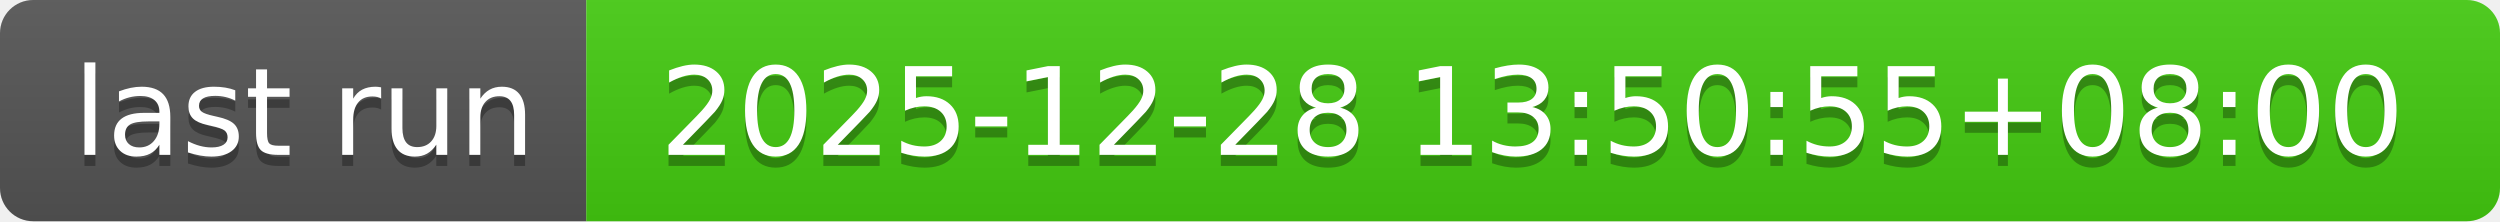
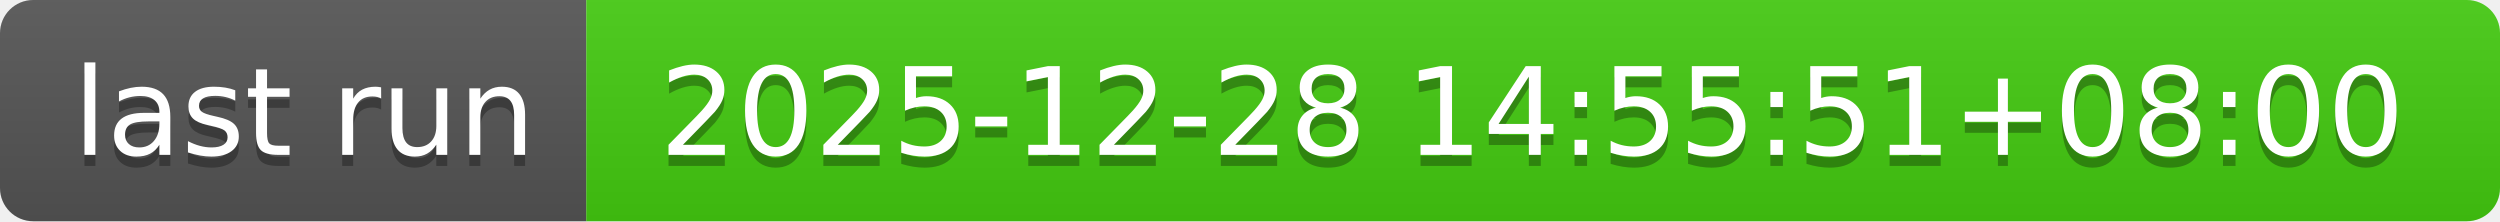
- <svg xmlns="http://www.w3.org/2000/svg" width="226" height="20" role="img" aria-label="last run: 2025-12-28 13:50:55+08:00">
+ <svg xmlns="http://www.w3.org/2000/svg" width="226" height="20" role="img" aria-label="last run: 2025-12-28 14:55:51+08:00">
  <linearGradient id="s" x2="0" y2="100%">
    <stop offset="0" stop-color="#bbb" stop-opacity=".1" />
    <stop offset="1" stop-opacity=".1" />
  </linearGradient>
  <clipPath id="r">
    <rect width="226" height="20" rx="3" fill="#fff" />
  </clipPath>
  <g clip-path="url(#r)">
    <rect width="53" height="20" fill="#555" />
    <rect x="53" width="173" height="20" fill="#4c1" />
    <rect width="226" height="20" fill="url(#s)" />
  </g>
  <g fill="#fff" text-anchor="middle" font-family="Verdana,Geneva,DejaVu Sans,sans-serif" text-rendering="geometricPrecision" font-size="110">
    <text aria-hidden="true" x="275" y="150" fill="#010101" fill-opacity=".3" transform="scale(.1)" textLength="430">last run</text>
    <text x="275" y="140" transform="scale(.1)" fill="#fff" textLength="430">last run</text>
-     <text aria-hidden="true" x="1385" y="150" fill="#010101" fill-opacity=".3" transform="scale(.1)" textLength="1630">2025-12-28 13:50:55+08:00</text>
-     <text x="1385" y="140" transform="scale(.1)" fill="#fff" textLength="1630">2025-12-28 13:50:55+08:00</text>
+     <text aria-hidden="true" x="1385" y="150" fill="#010101" fill-opacity=".3" transform="scale(.1)" textLength="1630">2025-12-28 14:55:51+08:00</text>
+     <text x="1385" y="140" transform="scale(.1)" fill="#fff" textLength="1630">2025-12-28 14:55:51+08:00</text>
  </g>
</svg>
